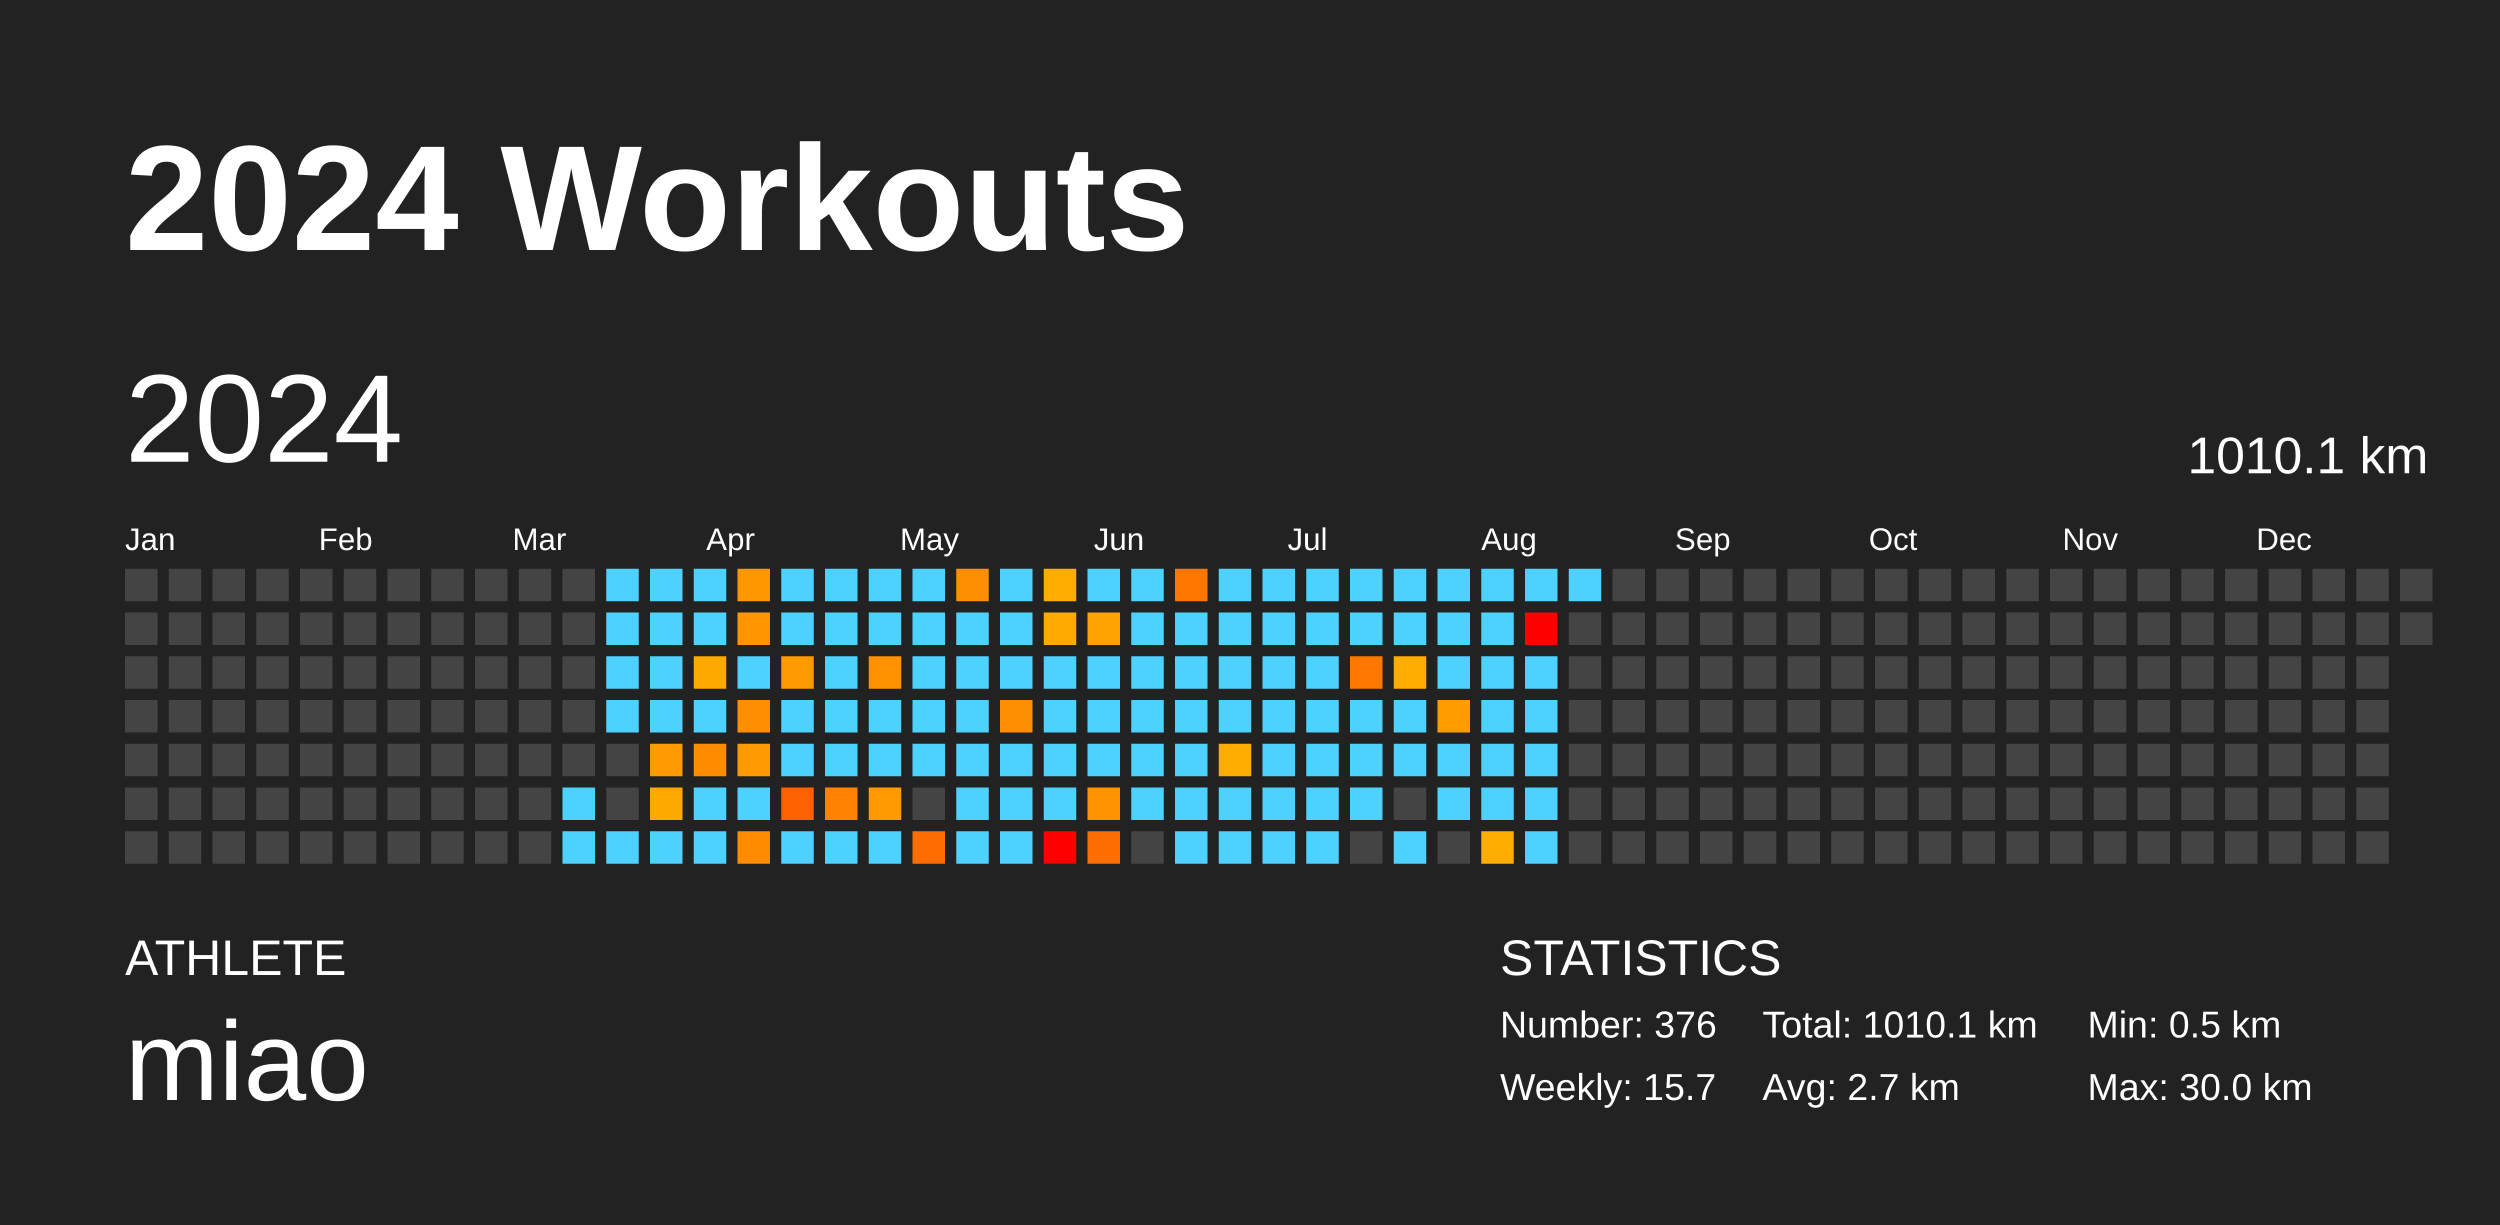
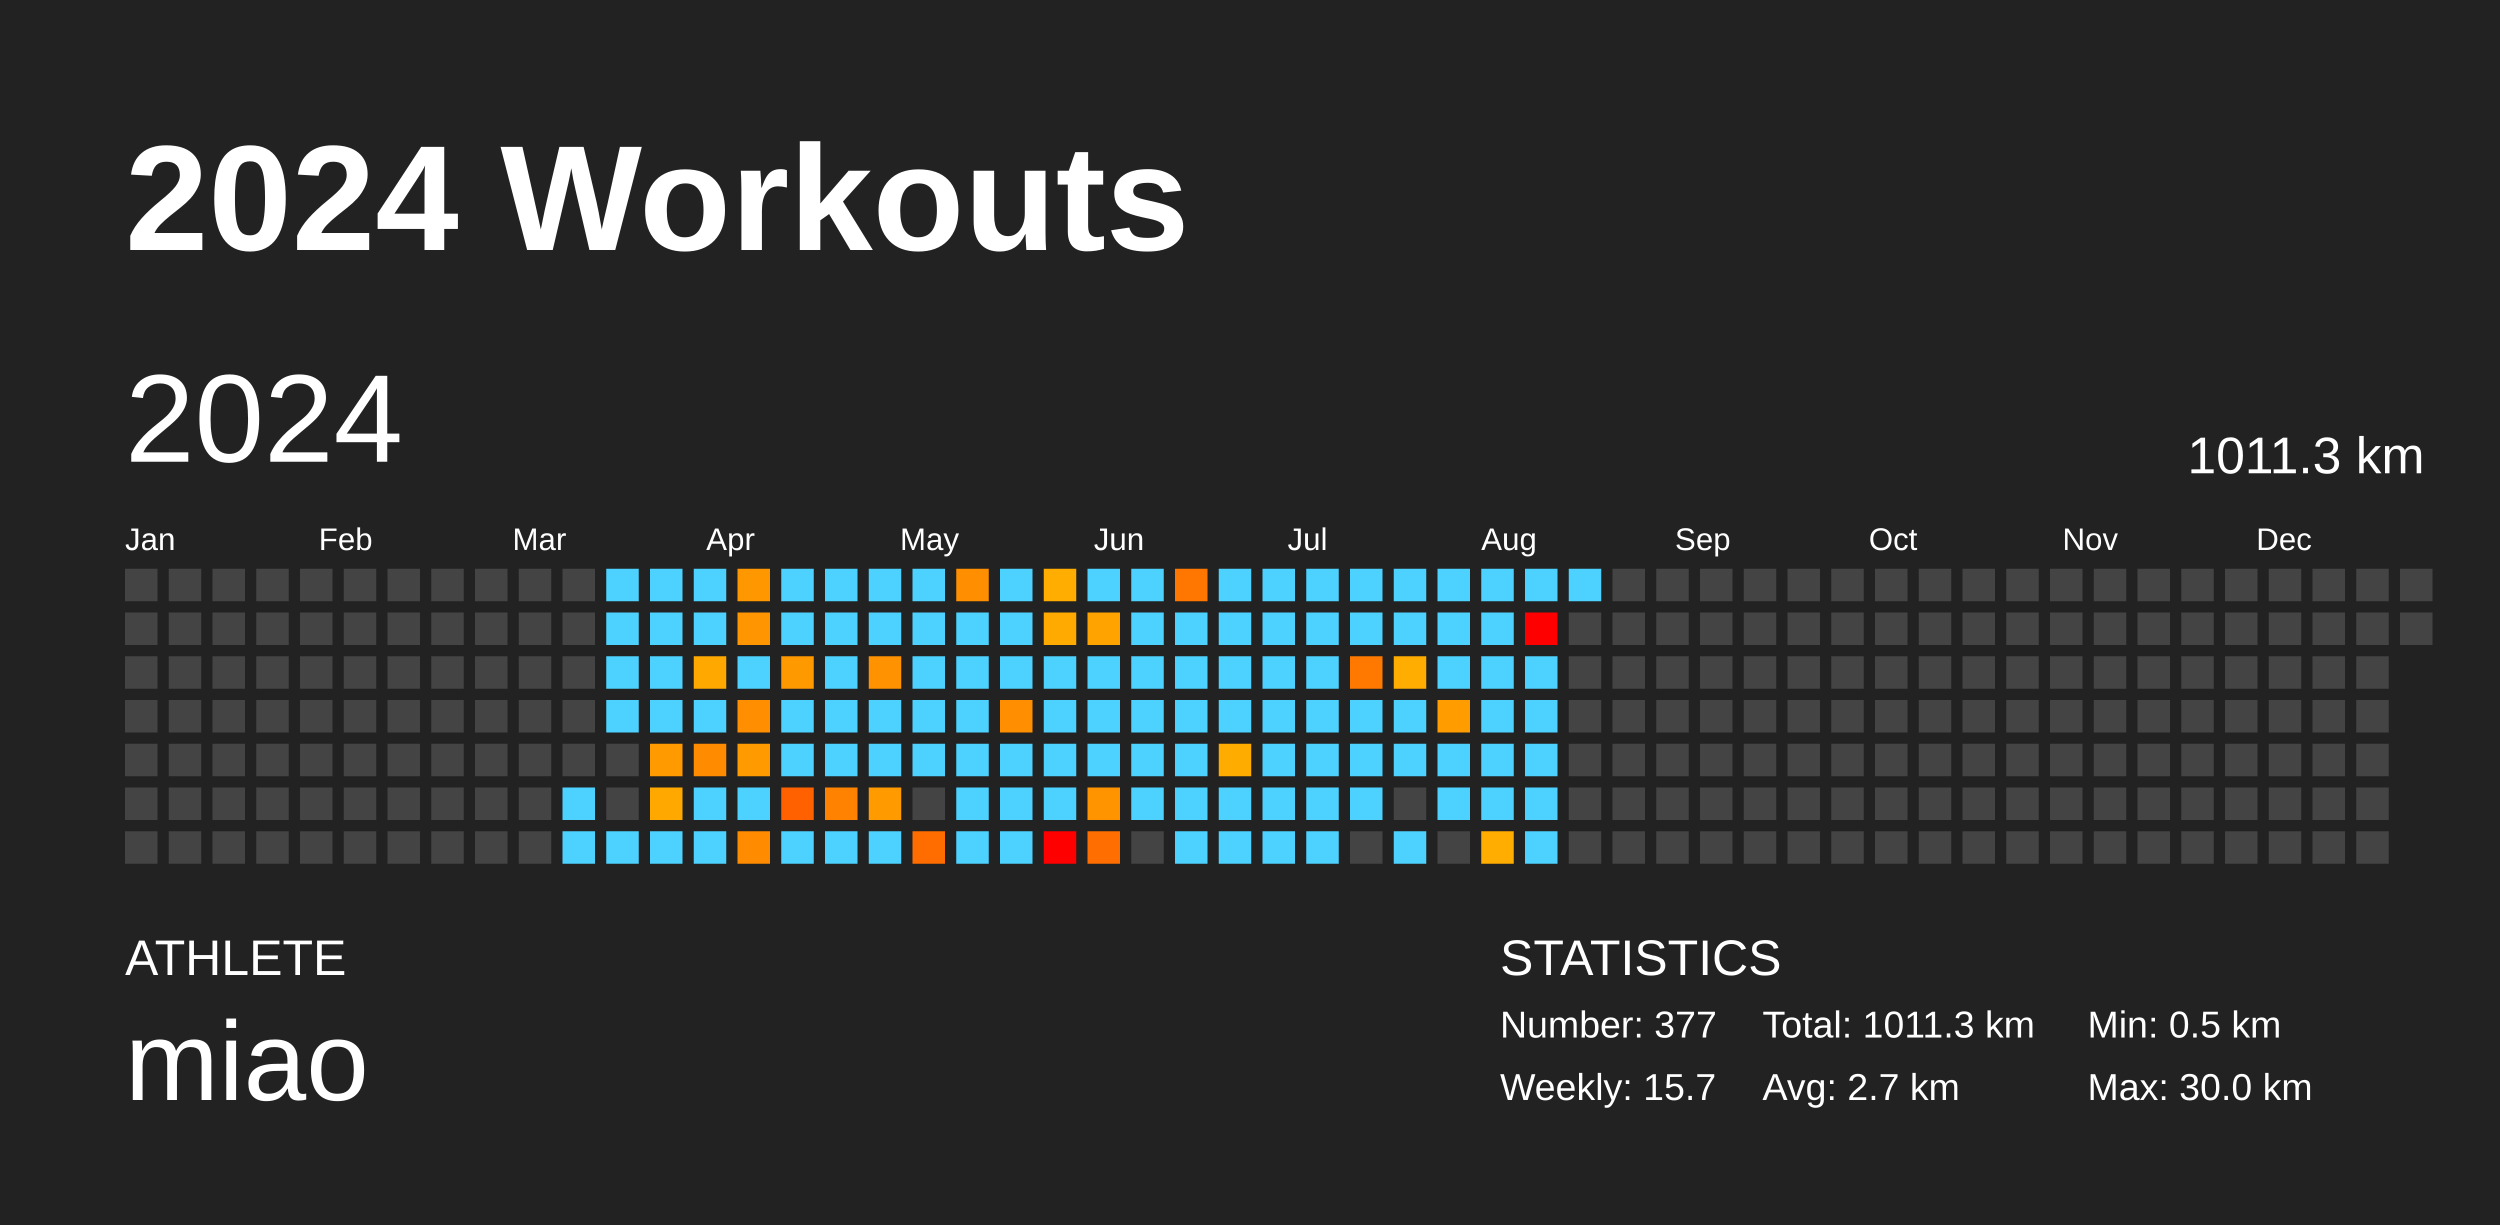
<svg xmlns="http://www.w3.org/2000/svg" baseProfile="full" height="98mm" version="1.1" viewBox="0,0,200,98" width="200mm">
  <defs />
  <rect fill="#222222" height="98" width="200" x="0" y="0" />
  <text fill="#FFFFFF" style="font-size:12px; font-family:Arial; font-weight:bold;" x="10" y="20">2024 Workouts</text>
  <text fill="#FFFFFF" style="font-size:4px; font-family:Arial" x="10" y="78">ATHLETE</text>
  <text fill="#FFFFFF" style="font-size:9px; font-family:Arial" x="10" y="88">miao</text>
  <text fill="#FFFFFF" style="font-size:4px; font-family:Arial" x="120" y="78">STATISTICS</text>
-   <text fill="#FFFFFF" style="font-size:3px; font-family:Arial" x="120" y="83">Number: 376</text>
+   <text fill="#FFFFFF" style="font-size:3px; font-family:Arial" x="120" y="83">Number: 377</text>
  <text fill="#FFFFFF" style="font-size:3px; font-family:Arial" x="120" y="88">Weekly: 15.7</text>
-   <text fill="#FFFFFF" style="font-size:3px; font-family:Arial" x="141" y="83">Total: 1010.1 km</text>
+   <text fill="#FFFFFF" style="font-size:3px; font-family:Arial" x="141" y="83">Total: 1011.3 km</text>
  <text fill="#FFFFFF" style="font-size:3px; font-family:Arial" x="141" y="88">Avg: 2.7 km</text>
  <text fill="#FFFFFF" style="font-size:3px; font-family:Arial" x="167" y="83">Min: 0.5 km</text>
  <text fill="#FFFFFF" style="font-size:3px; font-family:Arial" x="167" y="88">Max: 30.0 km</text>
  <text dominant-baseline="hanging" fill="#FFFFFF" style="font-size:10.0px; font-family:Arial;" x="10" y="30">2024</text>
-   <text dominant-baseline="hanging" fill="#FFFFFF" style="font-size:4.125px; font-family:Arial;" x="175" y="35">1010.1 km</text>
+   <text dominant-baseline="hanging" fill="#FFFFFF" style="font-size:4.125px; font-family:Arial;" x="175" y="35">1011.3 km</text>
  <text fill="#FFFFFF" style="font-size:2.5px; font-family:Arial" x="10.0" y="44">Jan</text>
  <text fill="#FFFFFF" style="font-size:2.5px; font-family:Arial" x="25.5" y="44">Feb</text>
  <text fill="#FFFFFF" style="font-size:2.5px; font-family:Arial" x="41.0" y="44">Mar</text>
  <text fill="#FFFFFF" style="font-size:2.5px; font-family:Arial" x="56.5" y="44">Apr</text>
  <text fill="#FFFFFF" style="font-size:2.5px; font-family:Arial" x="72.0" y="44">May</text>
  <text fill="#FFFFFF" style="font-size:2.5px; font-family:Arial" x="87.5" y="44">Jun</text>
  <text fill="#FFFFFF" style="font-size:2.5px; font-family:Arial" x="103.0" y="44">Jul</text>
  <text fill="#FFFFFF" style="font-size:2.5px; font-family:Arial" x="118.5" y="44">Aug</text>
  <text fill="#FFFFFF" style="font-size:2.5px; font-family:Arial" x="134.0" y="44">Sep</text>
  <text fill="#FFFFFF" style="font-size:2.5px; font-family:Arial" x="149.5" y="44">Oct</text>
  <text fill="#FFFFFF" style="font-size:2.5px; font-family:Arial" x="165.0" y="44">Nov</text>
  <text fill="#FFFFFF" style="font-size:2.5px; font-family:Arial" x="180.5" y="44">Dec</text>
  <rect fill="#444444" height="2.6" width="2.6" x="10.0" y="45.5" />
  <rect fill="#444444" height="2.6" width="2.6" x="10.0" y="49.0" />
  <rect fill="#444444" height="2.6" width="2.6" x="10.0" y="52.5" />
  <rect fill="#444444" height="2.6" width="2.6" x="10.0" y="56.0" />
  <rect fill="#444444" height="2.6" width="2.6" x="10.0" y="59.5" />
  <rect fill="#444444" height="2.6" width="2.6" x="10.0" y="63.0" />
  <rect fill="#444444" height="2.6" width="2.6" x="10.0" y="66.5" />
  <rect fill="#444444" height="2.6" width="2.6" x="13.5" y="45.5" />
  <rect fill="#444444" height="2.6" width="2.6" x="13.5" y="49.0" />
  <rect fill="#444444" height="2.6" width="2.6" x="13.5" y="52.5" />
  <rect fill="#444444" height="2.6" width="2.6" x="13.5" y="56.0" />
  <rect fill="#444444" height="2.6" width="2.6" x="13.5" y="59.5" />
  <rect fill="#444444" height="2.6" width="2.6" x="13.5" y="63.0" />
  <rect fill="#444444" height="2.6" width="2.6" x="13.5" y="66.5" />
  <rect fill="#444444" height="2.6" width="2.6" x="17.0" y="45.5" />
  <rect fill="#444444" height="2.6" width="2.6" x="17.0" y="49.0" />
  <rect fill="#444444" height="2.6" width="2.6" x="17.0" y="52.5" />
  <rect fill="#444444" height="2.6" width="2.6" x="17.0" y="56.0" />
  <rect fill="#444444" height="2.6" width="2.6" x="17.0" y="59.5" />
  <rect fill="#444444" height="2.6" width="2.6" x="17.0" y="63.0" />
  <rect fill="#444444" height="2.6" width="2.6" x="17.0" y="66.5" />
  <rect fill="#444444" height="2.6" width="2.6" x="20.5" y="45.5" />
  <rect fill="#444444" height="2.6" width="2.6" x="20.5" y="49.0" />
  <rect fill="#444444" height="2.6" width="2.6" x="20.5" y="52.5" />
  <rect fill="#444444" height="2.6" width="2.6" x="20.5" y="56.0" />
  <rect fill="#444444" height="2.6" width="2.6" x="20.5" y="59.5" />
  <rect fill="#444444" height="2.6" width="2.6" x="20.5" y="63.0" />
  <rect fill="#444444" height="2.6" width="2.6" x="20.5" y="66.5" />
  <rect fill="#444444" height="2.6" width="2.6" x="24.0" y="45.5" />
  <rect fill="#444444" height="2.6" width="2.6" x="24.0" y="49.0" />
  <rect fill="#444444" height="2.6" width="2.6" x="24.0" y="52.5" />
  <rect fill="#444444" height="2.6" width="2.6" x="24.0" y="56.0" />
  <rect fill="#444444" height="2.6" width="2.6" x="24.0" y="59.5" />
  <rect fill="#444444" height="2.6" width="2.6" x="24.0" y="63.0" />
  <rect fill="#444444" height="2.6" width="2.6" x="24.0" y="66.5" />
  <rect fill="#444444" height="2.6" width="2.6" x="27.5" y="45.5" />
  <rect fill="#444444" height="2.6" width="2.6" x="27.5" y="49.0" />
  <rect fill="#444444" height="2.6" width="2.6" x="27.5" y="52.5" />
  <rect fill="#444444" height="2.6" width="2.6" x="27.5" y="56.0" />
  <rect fill="#444444" height="2.6" width="2.6" x="27.5" y="59.5" />
  <rect fill="#444444" height="2.6" width="2.6" x="27.5" y="63.0" />
  <rect fill="#444444" height="2.6" width="2.6" x="27.5" y="66.5" />
  <rect fill="#444444" height="2.6" width="2.6" x="31.0" y="45.5" />
  <rect fill="#444444" height="2.6" width="2.6" x="31.0" y="49.0" />
  <rect fill="#444444" height="2.6" width="2.6" x="31.0" y="52.5" />
  <rect fill="#444444" height="2.6" width="2.6" x="31.0" y="56.0" />
  <rect fill="#444444" height="2.6" width="2.6" x="31.0" y="59.5" />
  <rect fill="#444444" height="2.6" width="2.6" x="31.0" y="63.0" />
  <rect fill="#444444" height="2.6" width="2.6" x="31.0" y="66.5" />
  <rect fill="#444444" height="2.6" width="2.6" x="34.5" y="45.5" />
  <rect fill="#444444" height="2.6" width="2.6" x="34.5" y="49.0" />
  <rect fill="#444444" height="2.6" width="2.6" x="34.5" y="52.5" />
  <rect fill="#444444" height="2.6" width="2.6" x="34.5" y="56.0" />
  <rect fill="#444444" height="2.6" width="2.6" x="34.5" y="59.5" />
  <rect fill="#444444" height="2.6" width="2.6" x="34.5" y="63.0" />
  <rect fill="#444444" height="2.6" width="2.6" x="34.5" y="66.5" />
  <rect fill="#444444" height="2.6" width="2.6" x="38.0" y="45.5" />
  <rect fill="#444444" height="2.6" width="2.6" x="38.0" y="49.0" />
  <rect fill="#444444" height="2.6" width="2.6" x="38.0" y="52.5" />
  <rect fill="#444444" height="2.6" width="2.6" x="38.0" y="56.0" />
  <rect fill="#444444" height="2.6" width="2.6" x="38.0" y="59.5" />
  <rect fill="#444444" height="2.6" width="2.6" x="38.0" y="63.0" />
  <rect fill="#444444" height="2.6" width="2.6" x="38.0" y="66.5" />
  <rect fill="#444444" height="2.6" width="2.6" x="41.5" y="45.5" />
  <rect fill="#444444" height="2.6" width="2.6" x="41.5" y="49.0" />
  <rect fill="#444444" height="2.6" width="2.6" x="41.5" y="52.5" />
  <rect fill="#444444" height="2.6" width="2.6" x="41.5" y="56.0" />
  <rect fill="#444444" height="2.6" width="2.6" x="41.5" y="59.5" />
  <rect fill="#444444" height="2.6" width="2.6" x="41.5" y="63.0" />
  <rect fill="#444444" height="2.6" width="2.6" x="41.5" y="66.5" />
  <rect fill="#444444" height="2.6" width="2.6" x="45.0" y="45.5" />
  <rect fill="#444444" height="2.6" width="2.6" x="45.0" y="49.0" />
  <rect fill="#444444" height="2.6" width="2.6" x="45.0" y="52.5" />
  <rect fill="#444444" height="2.6" width="2.6" x="45.0" y="56.0" />
  <rect fill="#444444" height="2.6" width="2.6" x="45.0" y="59.5" />
  <rect fill="#4dd2ff" height="2.6" width="2.6" x="45.0" y="63.0" />
  <rect fill="#4dd2ff" height="2.6" width="2.6" x="45.0" y="66.5" />
  <rect fill="#4dd2ff" height="2.6" width="2.6" x="48.5" y="45.5" />
  <rect fill="#4dd2ff" height="2.6" width="2.6" x="48.5" y="49.0" />
  <rect fill="#4dd2ff" height="2.6" width="2.6" x="48.5" y="52.5" />
  <rect fill="#4dd2ff" height="2.6" width="2.6" x="48.5" y="56.0" />
  <rect fill="#444444" height="2.6" width="2.6" x="48.5" y="59.5" />
  <rect fill="#444444" height="2.6" width="2.6" x="48.5" y="63.0" />
  <rect fill="#4dd2ff" height="2.6" width="2.6" x="48.5" y="66.5" />
  <rect fill="#4dd2ff" height="2.6" width="2.6" x="52.0" y="45.5" />
  <rect fill="#4dd2ff" height="2.6" width="2.6" x="52.0" y="49.0" />
  <rect fill="#4dd2ff" height="2.6" width="2.6" x="52.0" y="52.5" />
  <rect fill="#4dd2ff" height="2.6" width="2.6" x="52.0" y="56.0" />
  <rect fill="#ff9a00" height="2.6" width="2.6" x="52.0" y="59.5" />
  <rect fill="#ffa900" height="2.6" width="2.6" x="52.0" y="63.0" />
  <rect fill="#4dd2ff" height="2.6" width="2.6" x="52.0" y="66.5" />
  <rect fill="#4dd2ff" height="2.6" width="2.6" x="55.5" y="45.5" />
  <rect fill="#4dd2ff" height="2.6" width="2.6" x="55.5" y="49.0" />
  <rect fill="#ffa900" height="2.6" width="2.6" x="55.5" y="52.5" />
  <rect fill="#4dd2ff" height="2.6" width="2.6" x="55.5" y="56.0" />
  <rect fill="#ff8b00" height="2.6" width="2.6" x="55.5" y="59.5" />
  <rect fill="#4dd2ff" height="2.6" width="2.6" x="55.5" y="63.0" />
  <rect fill="#4dd2ff" height="2.6" width="2.6" x="55.5" y="66.5" />
  <rect fill="#ff9700" height="2.6" width="2.6" x="59.0" y="45.5" />
  <rect fill="#ff9500" height="2.6" width="2.6" x="59.0" y="49.0" />
  <rect fill="#4dd2ff" height="2.6" width="2.6" x="59.0" y="52.5" />
  <rect fill="#ff8e00" height="2.6" width="2.6" x="59.0" y="56.0" />
  <rect fill="#ff9b00" height="2.6" width="2.6" x="59.0" y="59.5" />
  <rect fill="#4dd2ff" height="2.6" width="2.6" x="59.0" y="63.0" />
  <rect fill="#ff8b00" height="2.6" width="2.6" x="59.0" y="66.5" />
  <rect fill="#4dd2ff" height="2.6" width="2.6" x="62.5" y="45.5" />
  <rect fill="#4dd2ff" height="2.6" width="2.6" x="62.5" y="49.0" />
  <rect fill="#ff9900" height="2.6" width="2.6" x="62.5" y="52.5" />
  <rect fill="#4dd2ff" height="2.6" width="2.6" x="62.5" y="56.0" />
  <rect fill="#4dd2ff" height="2.6" width="2.6" x="62.5" y="59.5" />
  <rect fill="#ff6100" height="2.6" width="2.6" x="62.5" y="63.0" />
  <rect fill="#4dd2ff" height="2.6" width="2.6" x="62.5" y="66.5" />
  <rect fill="#4dd2ff" height="2.6" width="2.6" x="66.0" y="45.5" />
  <rect fill="#4dd2ff" height="2.6" width="2.6" x="66.0" y="49.0" />
  <rect fill="#4dd2ff" height="2.6" width="2.6" x="66.0" y="52.5" />
  <rect fill="#4dd2ff" height="2.6" width="2.6" x="66.0" y="56.0" />
  <rect fill="#4dd2ff" height="2.6" width="2.6" x="66.0" y="59.5" />
  <rect fill="#ff8300" height="2.6" width="2.6" x="66.0" y="63.0" />
  <rect fill="#4dd2ff" height="2.6" width="2.6" x="66.0" y="66.5" />
  <rect fill="#4dd2ff" height="2.6" width="2.6" x="69.5" y="45.5" />
  <rect fill="#4dd2ff" height="2.6" width="2.6" x="69.5" y="49.0" />
  <rect fill="#ff9200" height="2.6" width="2.6" x="69.5" y="52.5" />
  <rect fill="#4dd2ff" height="2.6" width="2.6" x="69.5" y="56.0" />
  <rect fill="#4dd2ff" height="2.6" width="2.6" x="69.5" y="59.5" />
  <rect fill="#ff9a00" height="2.6" width="2.6" x="69.5" y="63.0" />
  <rect fill="#4dd2ff" height="2.6" width="2.6" x="69.5" y="66.5" />
  <rect fill="#4dd2ff" height="2.6" width="2.6" x="73.0" y="45.5" />
  <rect fill="#4dd2ff" height="2.6" width="2.6" x="73.0" y="49.0" />
  <rect fill="#4dd2ff" height="2.6" width="2.6" x="73.0" y="52.5" />
  <rect fill="#4dd2ff" height="2.6" width="2.6" x="73.0" y="56.0" />
  <rect fill="#4dd2ff" height="2.6" width="2.6" x="73.0" y="59.5" />
  <rect fill="#444444" height="2.6" width="2.6" x="73.0" y="63.0" />
  <rect fill="#ff6d00" height="2.6" width="2.6" x="73.0" y="66.5" />
  <rect fill="#ff8f00" height="2.6" width="2.6" x="76.5" y="45.5" />
  <rect fill="#4dd2ff" height="2.6" width="2.6" x="76.5" y="49.0" />
  <rect fill="#4dd2ff" height="2.6" width="2.6" x="76.5" y="52.5" />
  <rect fill="#4dd2ff" height="2.6" width="2.6" x="76.5" y="56.0" />
  <rect fill="#4dd2ff" height="2.6" width="2.6" x="76.5" y="59.5" />
  <rect fill="#4dd2ff" height="2.6" width="2.6" x="76.5" y="63.0" />
  <rect fill="#4dd2ff" height="2.6" width="2.6" x="76.5" y="66.5" />
  <rect fill="#4dd2ff" height="2.6" width="2.6" x="80.0" y="45.5" />
  <rect fill="#4dd2ff" height="2.6" width="2.6" x="80.0" y="49.0" />
  <rect fill="#4dd2ff" height="2.6" width="2.6" x="80.0" y="52.5" />
  <rect fill="#ff8f00" height="2.6" width="2.6" x="80.0" y="56.0" />
  <rect fill="#4dd2ff" height="2.6" width="2.6" x="80.0" y="59.5" />
  <rect fill="#4dd2ff" height="2.6" width="2.6" x="80.0" y="63.0" />
  <rect fill="#4dd2ff" height="2.6" width="2.6" x="80.0" y="66.5" />
  <rect fill="#ffad00" height="2.6" width="2.6" x="83.5" y="45.5" />
  <rect fill="#ffaa00" height="2.6" width="2.6" x="83.5" y="49.0" />
  <rect fill="#4dd2ff" height="2.6" width="2.6" x="83.5" y="52.5" />
  <rect fill="#4dd2ff" height="2.6" width="2.6" x="83.5" y="56.0" />
  <rect fill="#4dd2ff" height="2.6" width="2.6" x="83.5" y="59.5" />
  <rect fill="#4dd2ff" height="2.6" width="2.6" x="83.5" y="63.0" />
  <rect fill="red" height="2.6" width="2.6" x="83.5" y="66.5" />
  <rect fill="#4dd2ff" height="2.6" width="2.6" x="87.0" y="45.5" />
  <rect fill="#ffa300" height="2.6" width="2.6" x="87.0" y="49.0" />
  <rect fill="#4dd2ff" height="2.6" width="2.6" x="87.0" y="52.5" />
  <rect fill="#4dd2ff" height="2.6" width="2.6" x="87.0" y="56.0" />
  <rect fill="#4dd2ff" height="2.6" width="2.6" x="87.0" y="59.5" />
  <rect fill="#ff9300" height="2.6" width="2.6" x="87.0" y="63.0" />
  <rect fill="#ff6e00" height="2.6" width="2.6" x="87.0" y="66.5" />
  <rect fill="#4dd2ff" height="2.6" width="2.6" x="90.5" y="45.5" />
  <rect fill="#4dd2ff" height="2.6" width="2.6" x="90.5" y="49.0" />
  <rect fill="#4dd2ff" height="2.6" width="2.6" x="90.5" y="52.5" />
  <rect fill="#4dd2ff" height="2.6" width="2.6" x="90.5" y="56.0" />
  <rect fill="#4dd2ff" height="2.6" width="2.6" x="90.5" y="59.5" />
  <rect fill="#4dd2ff" height="2.6" width="2.6" x="90.5" y="63.0" />
  <rect fill="#444444" height="2.6" width="2.6" x="90.5" y="66.5" />
  <rect fill="#ff7700" height="2.6" width="2.6" x="94.0" y="45.5" />
  <rect fill="#4dd2ff" height="2.6" width="2.6" x="94.0" y="49.0" />
  <rect fill="#4dd2ff" height="2.6" width="2.6" x="94.0" y="52.5" />
  <rect fill="#4dd2ff" height="2.6" width="2.6" x="94.0" y="56.0" />
  <rect fill="#4dd2ff" height="2.6" width="2.6" x="94.0" y="59.5" />
  <rect fill="#4dd2ff" height="2.6" width="2.6" x="94.0" y="63.0" />
  <rect fill="#4dd2ff" height="2.6" width="2.6" x="94.0" y="66.5" />
  <rect fill="#4dd2ff" height="2.6" width="2.6" x="97.5" y="45.5" />
  <rect fill="#4dd2ff" height="2.6" width="2.6" x="97.5" y="49.0" />
  <rect fill="#4dd2ff" height="2.6" width="2.6" x="97.5" y="52.5" />
  <rect fill="#4dd2ff" height="2.6" width="2.6" x="97.5" y="56.0" />
  <rect fill="#ffac00" height="2.6" width="2.6" x="97.5" y="59.5" />
  <rect fill="#4dd2ff" height="2.6" width="2.6" x="97.5" y="63.0" />
  <rect fill="#4dd2ff" height="2.6" width="2.6" x="97.5" y="66.5" />
  <rect fill="#4dd2ff" height="2.6" width="2.6" x="101.0" y="45.5" />
  <rect fill="#4dd2ff" height="2.6" width="2.6" x="101.0" y="49.0" />
  <rect fill="#4dd2ff" height="2.6" width="2.6" x="101.0" y="52.5" />
  <rect fill="#4dd2ff" height="2.6" width="2.6" x="101.0" y="56.0" />
  <rect fill="#4dd2ff" height="2.6" width="2.6" x="101.0" y="59.5" />
  <rect fill="#4dd2ff" height="2.6" width="2.6" x="101.0" y="63.0" />
  <rect fill="#4dd2ff" height="2.6" width="2.6" x="101.0" y="66.5" />
  <rect fill="#4dd2ff" height="2.6" width="2.6" x="104.5" y="45.5" />
  <rect fill="#4dd2ff" height="2.6" width="2.6" x="104.5" y="49.0" />
  <rect fill="#4dd2ff" height="2.6" width="2.6" x="104.5" y="52.5" />
  <rect fill="#4dd2ff" height="2.6" width="2.6" x="104.5" y="56.0" />
  <rect fill="#4dd2ff" height="2.6" width="2.6" x="104.5" y="59.5" />
  <rect fill="#4dd2ff" height="2.6" width="2.6" x="104.5" y="63.0" />
  <rect fill="#4dd2ff" height="2.6" width="2.6" x="104.5" y="66.5" />
  <rect fill="#4dd2ff" height="2.6" width="2.6" x="108.0" y="45.5" />
  <rect fill="#4dd2ff" height="2.6" width="2.6" x="108.0" y="49.0" />
  <rect fill="#ff7900" height="2.6" width="2.6" x="108.0" y="52.5" />
  <rect fill="#4dd2ff" height="2.6" width="2.6" x="108.0" y="56.0" />
  <rect fill="#4dd2ff" height="2.6" width="2.6" x="108.0" y="59.5" />
  <rect fill="#4dd2ff" height="2.6" width="2.6" x="108.0" y="63.0" />
  <rect fill="#444444" height="2.6" width="2.6" x="108.0" y="66.5" />
  <rect fill="#4dd2ff" height="2.6" width="2.6" x="111.5" y="45.5" />
  <rect fill="#4dd2ff" height="2.6" width="2.6" x="111.5" y="49.0" />
  <rect fill="#ffad00" height="2.6" width="2.6" x="111.5" y="52.5" />
  <rect fill="#4dd2ff" height="2.6" width="2.6" x="111.5" y="56.0" />
  <rect fill="#4dd2ff" height="2.6" width="2.6" x="111.5" y="59.5" />
  <rect fill="#444444" height="2.6" width="2.6" x="111.5" y="63.0" />
  <rect fill="#4dd2ff" height="2.6" width="2.6" x="111.5" y="66.5" />
  <rect fill="#4dd2ff" height="2.6" width="2.6" x="115.0" y="45.5" />
  <rect fill="#4dd2ff" height="2.6" width="2.6" x="115.0" y="49.0" />
  <rect fill="#4dd2ff" height="2.6" width="2.6" x="115.0" y="52.5" />
  <rect fill="#ff9c00" height="2.6" width="2.6" x="115.0" y="56.0" />
  <rect fill="#4dd2ff" height="2.6" width="2.6" x="115.0" y="59.5" />
  <rect fill="#4dd2ff" height="2.6" width="2.6" x="115.0" y="63.0" />
  <rect fill="#444444" height="2.6" width="2.6" x="115.0" y="66.5" />
  <rect fill="#4dd2ff" height="2.6" width="2.6" x="118.5" y="45.5" />
  <rect fill="#4dd2ff" height="2.6" width="2.6" x="118.5" y="49.0" />
  <rect fill="#4dd2ff" height="2.6" width="2.6" x="118.5" y="52.5" />
  <rect fill="#4dd2ff" height="2.6" width="2.6" x="118.5" y="56.0" />
  <rect fill="#4dd2ff" height="2.6" width="2.6" x="118.5" y="59.5" />
  <rect fill="#4dd2ff" height="2.6" width="2.6" x="118.5" y="63.0" />
  <rect fill="#ffad00" height="2.6" width="2.6" x="118.5" y="66.5" />
  <rect fill="#4dd2ff" height="2.6" width="2.6" x="122.0" y="45.5" />
  <rect fill="red" height="2.6" width="2.6" x="122.0" y="49.0" />
  <rect fill="#4dd2ff" height="2.6" width="2.6" x="122.0" y="52.5" />
  <rect fill="#4dd2ff" height="2.6" width="2.6" x="122.0" y="56.0" />
  <rect fill="#4dd2ff" height="2.6" width="2.6" x="122.0" y="59.5" />
  <rect fill="#4dd2ff" height="2.6" width="2.6" x="122.0" y="63.0" />
  <rect fill="#4dd2ff" height="2.6" width="2.6" x="122.0" y="66.5" />
  <rect fill="#4dd2ff" height="2.6" width="2.6" x="125.5" y="45.5" />
  <rect fill="#444444" height="2.6" width="2.6" x="125.5" y="49.0" />
  <rect fill="#444444" height="2.6" width="2.6" x="125.5" y="52.5" />
  <rect fill="#444444" height="2.6" width="2.6" x="125.5" y="56.0" />
  <rect fill="#444444" height="2.6" width="2.6" x="125.5" y="59.5" />
  <rect fill="#444444" height="2.6" width="2.6" x="125.5" y="63.0" />
  <rect fill="#444444" height="2.6" width="2.6" x="125.5" y="66.5" />
  <rect fill="#444444" height="2.6" width="2.6" x="129.0" y="45.5" />
  <rect fill="#444444" height="2.6" width="2.6" x="129.0" y="49.0" />
  <rect fill="#444444" height="2.6" width="2.6" x="129.0" y="52.5" />
  <rect fill="#444444" height="2.6" width="2.6" x="129.0" y="56.0" />
  <rect fill="#444444" height="2.6" width="2.6" x="129.0" y="59.5" />
  <rect fill="#444444" height="2.6" width="2.6" x="129.0" y="63.0" />
  <rect fill="#444444" height="2.6" width="2.6" x="129.0" y="66.5" />
  <rect fill="#444444" height="2.6" width="2.6" x="132.5" y="45.5" />
  <rect fill="#444444" height="2.6" width="2.6" x="132.5" y="49.0" />
  <rect fill="#444444" height="2.6" width="2.6" x="132.5" y="52.5" />
  <rect fill="#444444" height="2.6" width="2.6" x="132.5" y="56.0" />
  <rect fill="#444444" height="2.6" width="2.6" x="132.5" y="59.5" />
  <rect fill="#444444" height="2.6" width="2.6" x="132.5" y="63.0" />
  <rect fill="#444444" height="2.6" width="2.6" x="132.5" y="66.5" />
  <rect fill="#444444" height="2.6" width="2.6" x="136.0" y="45.5" />
  <rect fill="#444444" height="2.6" width="2.6" x="136.0" y="49.0" />
  <rect fill="#444444" height="2.6" width="2.6" x="136.0" y="52.5" />
  <rect fill="#444444" height="2.6" width="2.6" x="136.0" y="56.0" />
  <rect fill="#444444" height="2.6" width="2.6" x="136.0" y="59.5" />
  <rect fill="#444444" height="2.6" width="2.6" x="136.0" y="63.0" />
  <rect fill="#444444" height="2.6" width="2.6" x="136.0" y="66.5" />
  <rect fill="#444444" height="2.6" width="2.6" x="139.5" y="45.5" />
  <rect fill="#444444" height="2.6" width="2.6" x="139.5" y="49.0" />
  <rect fill="#444444" height="2.6" width="2.6" x="139.5" y="52.5" />
  <rect fill="#444444" height="2.6" width="2.6" x="139.5" y="56.0" />
  <rect fill="#444444" height="2.6" width="2.6" x="139.5" y="59.5" />
  <rect fill="#444444" height="2.6" width="2.6" x="139.5" y="63.0" />
  <rect fill="#444444" height="2.6" width="2.6" x="139.5" y="66.5" />
  <rect fill="#444444" height="2.6" width="2.6" x="143.0" y="45.5" />
  <rect fill="#444444" height="2.6" width="2.6" x="143.0" y="49.0" />
  <rect fill="#444444" height="2.6" width="2.6" x="143.0" y="52.5" />
  <rect fill="#444444" height="2.6" width="2.6" x="143.0" y="56.0" />
  <rect fill="#444444" height="2.6" width="2.6" x="143.0" y="59.5" />
  <rect fill="#444444" height="2.6" width="2.6" x="143.0" y="63.0" />
  <rect fill="#444444" height="2.6" width="2.6" x="143.0" y="66.5" />
  <rect fill="#444444" height="2.6" width="2.6" x="146.5" y="45.5" />
  <rect fill="#444444" height="2.6" width="2.6" x="146.5" y="49.0" />
  <rect fill="#444444" height="2.6" width="2.6" x="146.5" y="52.5" />
  <rect fill="#444444" height="2.6" width="2.6" x="146.5" y="56.0" />
  <rect fill="#444444" height="2.6" width="2.6" x="146.5" y="59.5" />
  <rect fill="#444444" height="2.6" width="2.6" x="146.5" y="63.0" />
  <rect fill="#444444" height="2.6" width="2.6" x="146.5" y="66.5" />
  <rect fill="#444444" height="2.6" width="2.6" x="150.0" y="45.5" />
  <rect fill="#444444" height="2.6" width="2.6" x="150.0" y="49.0" />
  <rect fill="#444444" height="2.6" width="2.6" x="150.0" y="52.5" />
  <rect fill="#444444" height="2.6" width="2.6" x="150.0" y="56.0" />
  <rect fill="#444444" height="2.6" width="2.6" x="150.0" y="59.5" />
  <rect fill="#444444" height="2.6" width="2.6" x="150.0" y="63.0" />
  <rect fill="#444444" height="2.6" width="2.6" x="150.0" y="66.5" />
  <rect fill="#444444" height="2.6" width="2.6" x="153.5" y="45.5" />
  <rect fill="#444444" height="2.6" width="2.6" x="153.5" y="49.0" />
  <rect fill="#444444" height="2.6" width="2.6" x="153.5" y="52.5" />
  <rect fill="#444444" height="2.6" width="2.6" x="153.5" y="56.0" />
  <rect fill="#444444" height="2.6" width="2.6" x="153.5" y="59.5" />
  <rect fill="#444444" height="2.6" width="2.6" x="153.5" y="63.0" />
  <rect fill="#444444" height="2.6" width="2.6" x="153.5" y="66.5" />
  <rect fill="#444444" height="2.6" width="2.6" x="157.0" y="45.5" />
  <rect fill="#444444" height="2.6" width="2.6" x="157.0" y="49.0" />
  <rect fill="#444444" height="2.6" width="2.6" x="157.0" y="52.5" />
  <rect fill="#444444" height="2.6" width="2.6" x="157.0" y="56.0" />
  <rect fill="#444444" height="2.6" width="2.6" x="157.0" y="59.5" />
  <rect fill="#444444" height="2.6" width="2.6" x="157.0" y="63.0" />
  <rect fill="#444444" height="2.6" width="2.6" x="157.0" y="66.5" />
  <rect fill="#444444" height="2.6" width="2.6" x="160.5" y="45.5" />
  <rect fill="#444444" height="2.6" width="2.6" x="160.5" y="49.0" />
  <rect fill="#444444" height="2.6" width="2.6" x="160.5" y="52.5" />
  <rect fill="#444444" height="2.6" width="2.6" x="160.5" y="56.0" />
  <rect fill="#444444" height="2.6" width="2.6" x="160.5" y="59.5" />
  <rect fill="#444444" height="2.6" width="2.6" x="160.5" y="63.0" />
  <rect fill="#444444" height="2.6" width="2.6" x="160.5" y="66.5" />
  <rect fill="#444444" height="2.6" width="2.6" x="164.0" y="45.5" />
  <rect fill="#444444" height="2.6" width="2.6" x="164.0" y="49.0" />
  <rect fill="#444444" height="2.6" width="2.6" x="164.0" y="52.5" />
  <rect fill="#444444" height="2.6" width="2.6" x="164.0" y="56.0" />
  <rect fill="#444444" height="2.6" width="2.6" x="164.0" y="59.5" />
  <rect fill="#444444" height="2.6" width="2.6" x="164.0" y="63.0" />
  <rect fill="#444444" height="2.6" width="2.6" x="164.0" y="66.5" />
  <rect fill="#444444" height="2.6" width="2.6" x="167.5" y="45.5" />
  <rect fill="#444444" height="2.6" width="2.6" x="167.5" y="49.0" />
  <rect fill="#444444" height="2.6" width="2.6" x="167.5" y="52.5" />
  <rect fill="#444444" height="2.6" width="2.6" x="167.5" y="56.0" />
  <rect fill="#444444" height="2.6" width="2.6" x="167.5" y="59.5" />
  <rect fill="#444444" height="2.6" width="2.6" x="167.5" y="63.0" />
  <rect fill="#444444" height="2.6" width="2.6" x="167.5" y="66.5" />
  <rect fill="#444444" height="2.6" width="2.6" x="171.0" y="45.5" />
  <rect fill="#444444" height="2.6" width="2.6" x="171.0" y="49.0" />
  <rect fill="#444444" height="2.6" width="2.6" x="171.0" y="52.5" />
  <rect fill="#444444" height="2.6" width="2.6" x="171.0" y="56.0" />
  <rect fill="#444444" height="2.6" width="2.6" x="171.0" y="59.5" />
  <rect fill="#444444" height="2.6" width="2.6" x="171.0" y="63.0" />
  <rect fill="#444444" height="2.6" width="2.6" x="171.0" y="66.5" />
  <rect fill="#444444" height="2.6" width="2.6" x="174.5" y="45.5" />
  <rect fill="#444444" height="2.6" width="2.6" x="174.5" y="49.0" />
  <rect fill="#444444" height="2.6" width="2.6" x="174.5" y="52.5" />
  <rect fill="#444444" height="2.6" width="2.6" x="174.5" y="56.0" />
  <rect fill="#444444" height="2.6" width="2.6" x="174.5" y="59.5" />
  <rect fill="#444444" height="2.6" width="2.6" x="174.5" y="63.0" />
  <rect fill="#444444" height="2.6" width="2.6" x="174.5" y="66.5" />
  <rect fill="#444444" height="2.6" width="2.6" x="178.0" y="45.5" />
  <rect fill="#444444" height="2.6" width="2.6" x="178.0" y="49.0" />
  <rect fill="#444444" height="2.6" width="2.6" x="178.0" y="52.5" />
  <rect fill="#444444" height="2.6" width="2.6" x="178.0" y="56.0" />
  <rect fill="#444444" height="2.6" width="2.6" x="178.0" y="59.5" />
  <rect fill="#444444" height="2.6" width="2.6" x="178.0" y="63.0" />
  <rect fill="#444444" height="2.6" width="2.6" x="178.0" y="66.5" />
  <rect fill="#444444" height="2.6" width="2.6" x="181.5" y="45.5" />
  <rect fill="#444444" height="2.6" width="2.6" x="181.5" y="49.0" />
  <rect fill="#444444" height="2.6" width="2.6" x="181.5" y="52.5" />
  <rect fill="#444444" height="2.6" width="2.6" x="181.5" y="56.0" />
  <rect fill="#444444" height="2.6" width="2.6" x="181.5" y="59.5" />
  <rect fill="#444444" height="2.6" width="2.6" x="181.5" y="63.0" />
  <rect fill="#444444" height="2.6" width="2.6" x="181.5" y="66.5" />
  <rect fill="#444444" height="2.6" width="2.6" x="185.0" y="45.5" />
  <rect fill="#444444" height="2.6" width="2.6" x="185.0" y="49.0" />
  <rect fill="#444444" height="2.6" width="2.6" x="185.0" y="52.5" />
  <rect fill="#444444" height="2.6" width="2.6" x="185.0" y="56.0" />
  <rect fill="#444444" height="2.6" width="2.6" x="185.0" y="59.5" />
  <rect fill="#444444" height="2.6" width="2.6" x="185.0" y="63.0" />
  <rect fill="#444444" height="2.6" width="2.6" x="185.0" y="66.5" />
  <rect fill="#444444" height="2.6" width="2.6" x="188.5" y="45.5" />
  <rect fill="#444444" height="2.6" width="2.6" x="188.5" y="49.0" />
  <rect fill="#444444" height="2.6" width="2.6" x="188.5" y="52.5" />
  <rect fill="#444444" height="2.6" width="2.6" x="188.5" y="56.0" />
  <rect fill="#444444" height="2.6" width="2.6" x="188.5" y="59.5" />
  <rect fill="#444444" height="2.6" width="2.6" x="188.5" y="63.0" />
  <rect fill="#444444" height="2.6" width="2.6" x="188.5" y="66.5" />
  <rect fill="#444444" height="2.6" width="2.6" x="192.0" y="45.5" />
  <rect fill="#444444" height="2.6" width="2.6" x="192.0" y="49.0" />
</svg>
